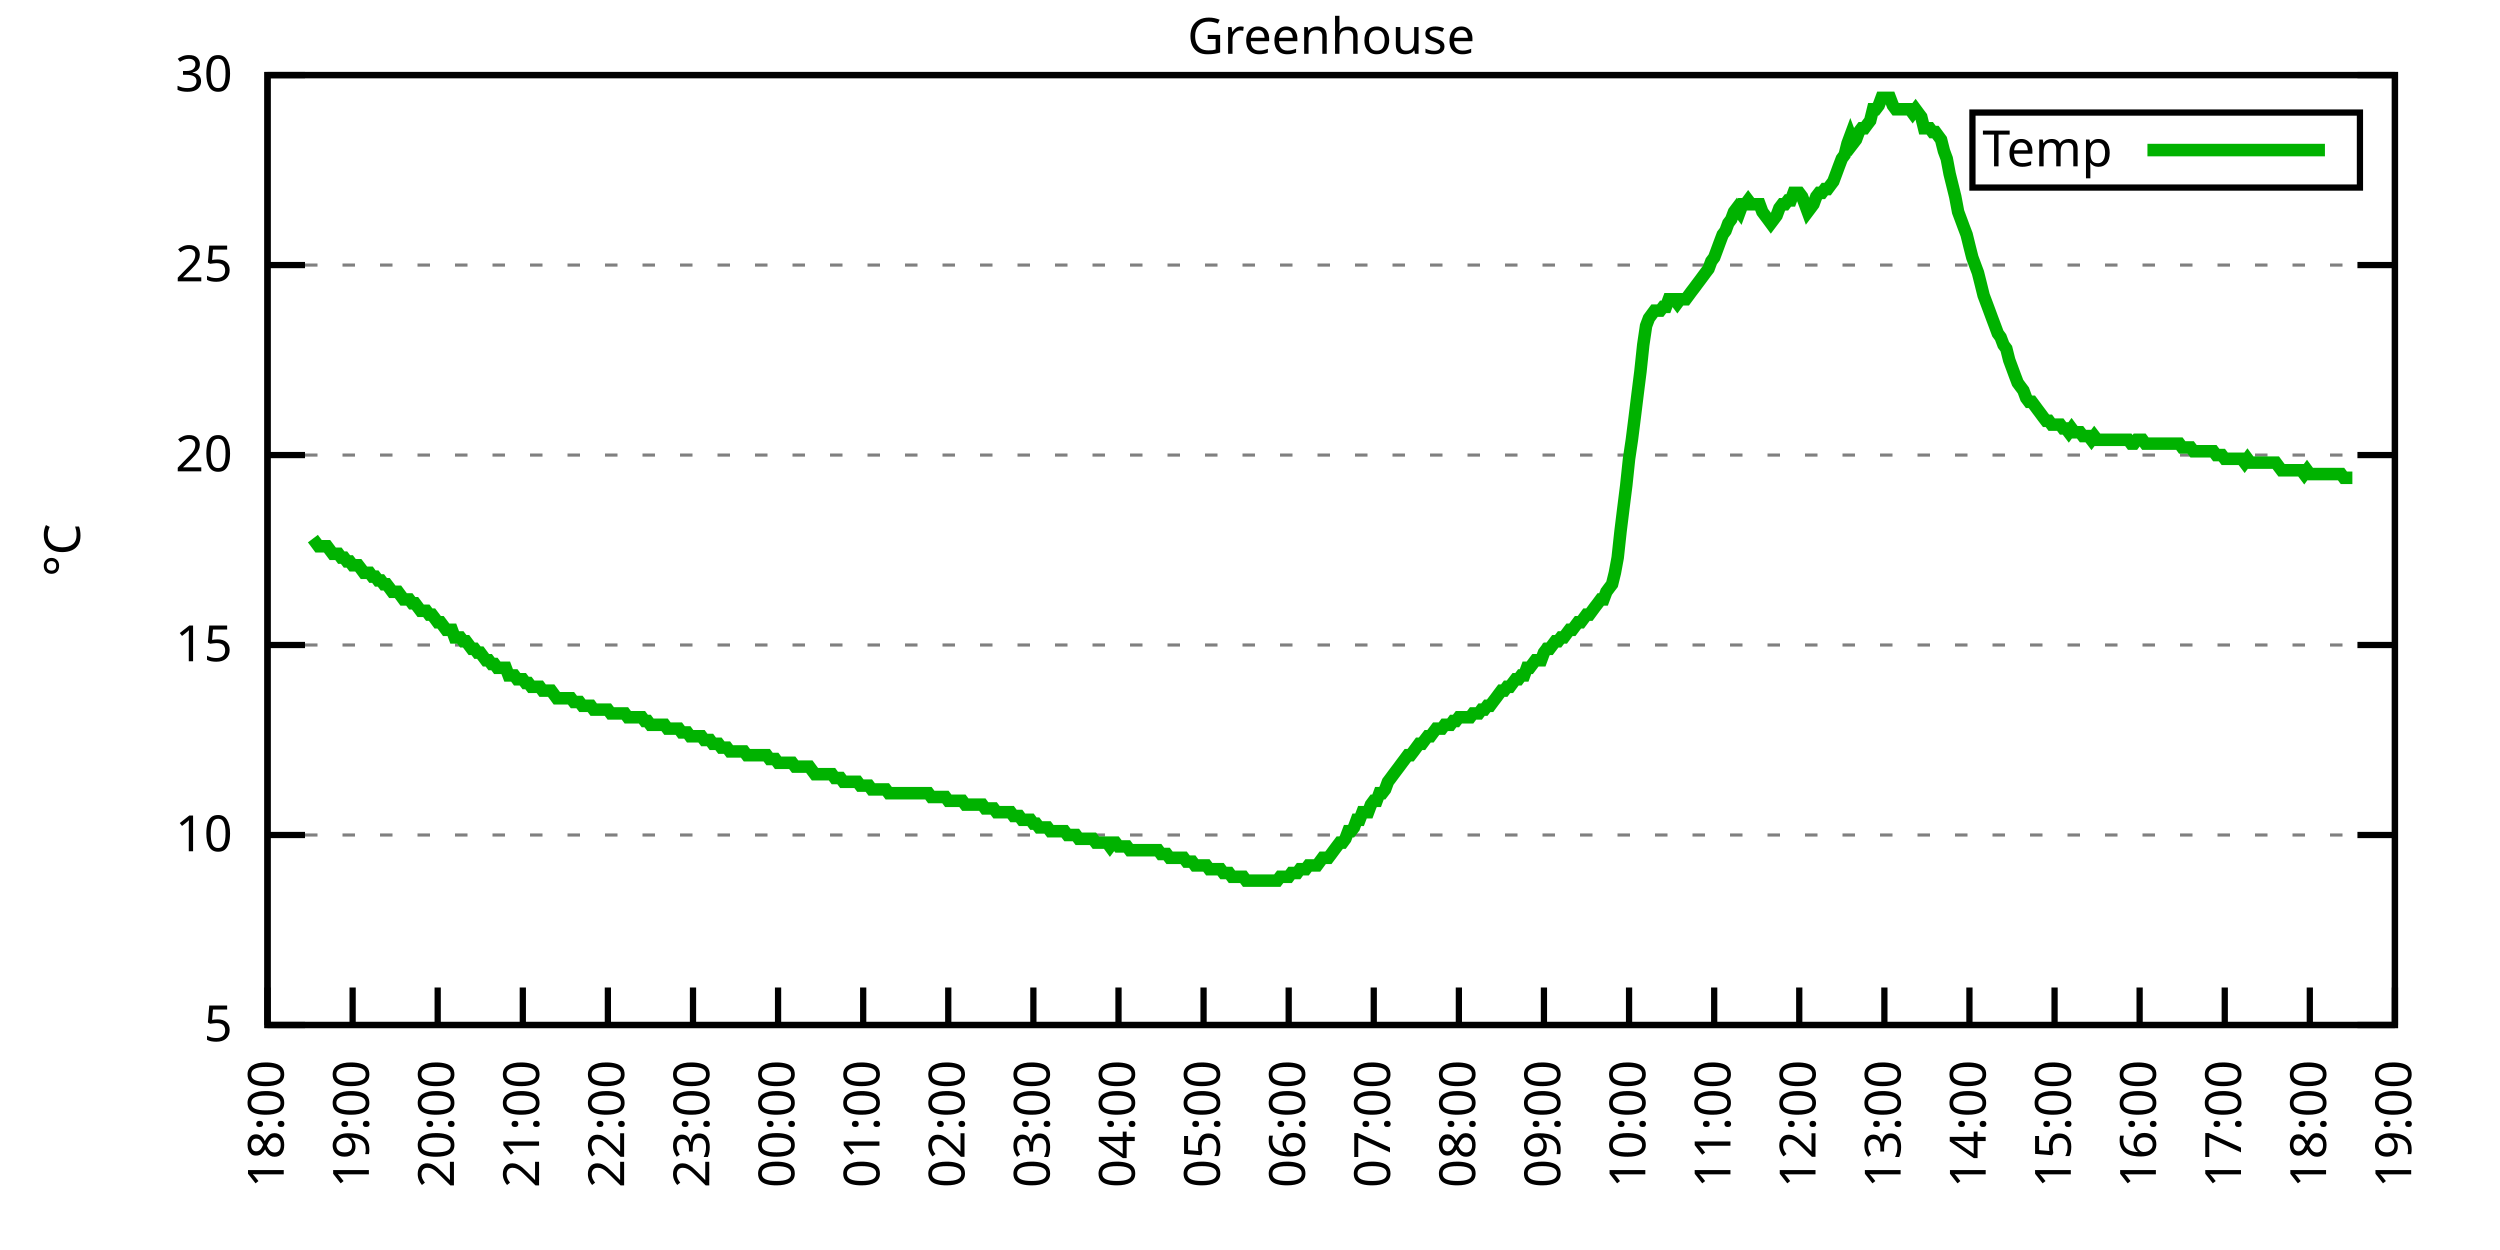
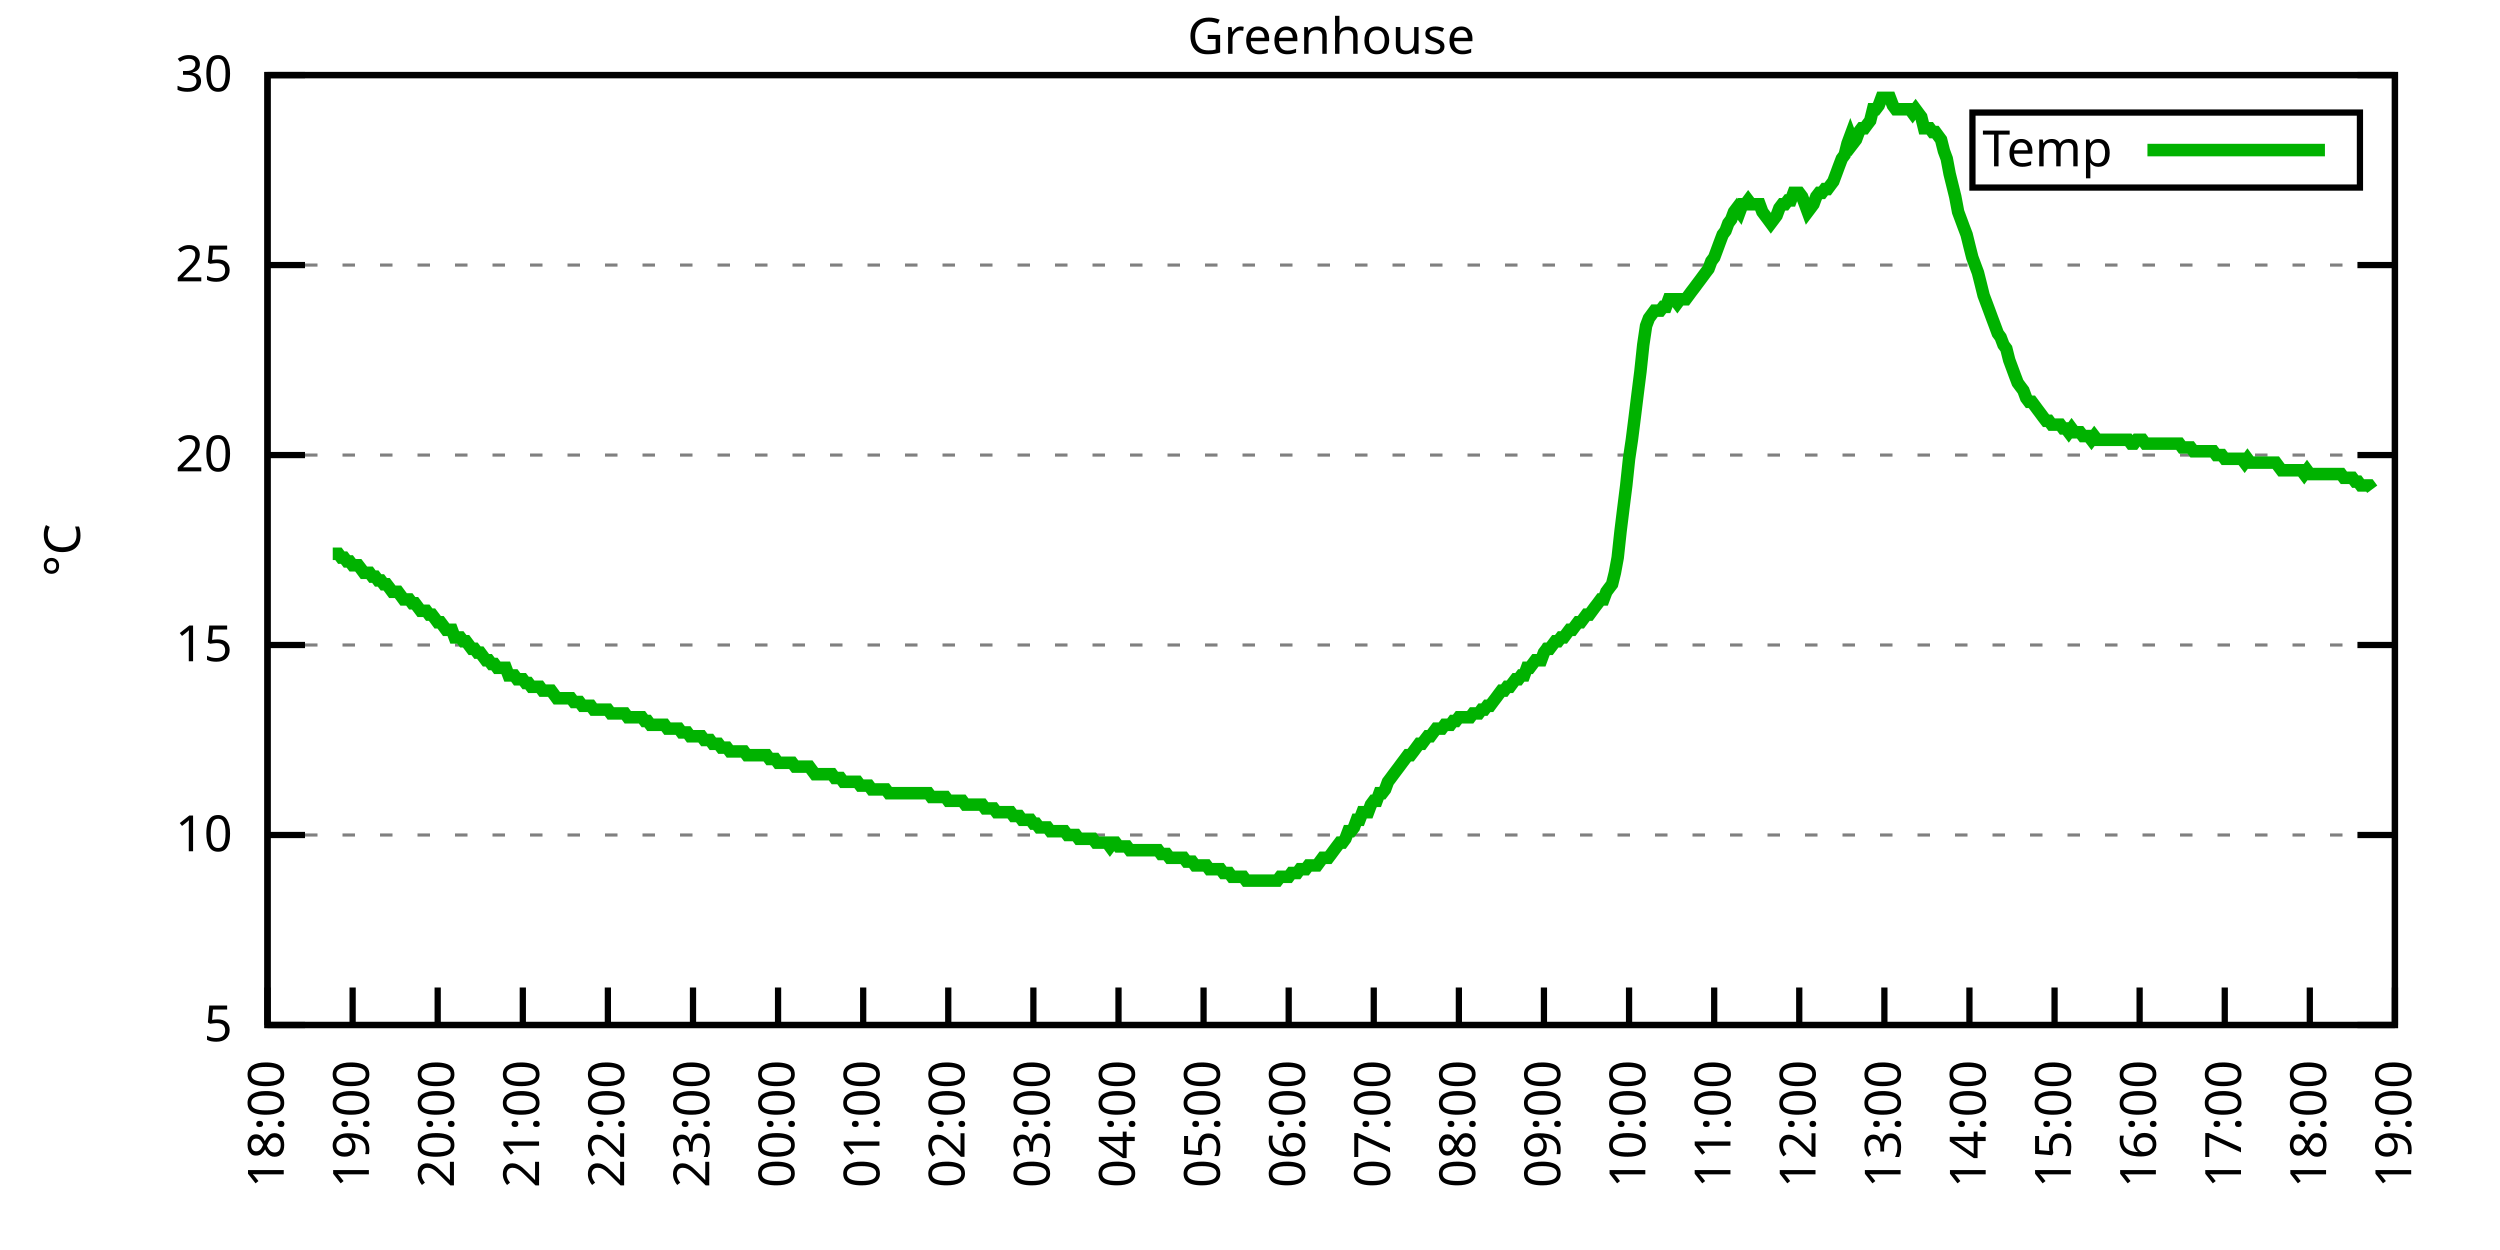
<svg xmlns="http://www.w3.org/2000/svg" xmlns:xlink="http://www.w3.org/1999/xlink" width="400" height="200" viewBox="0 0 400 200">
  <g id="gnuplot_canvas">
    <rect x="0" y="0" width="400" height="200" fill="none" />
    <defs>
      <circle id="gpDot" r="0.5" stroke-width="0.5" stroke="currentColor" />
      <path id="gpPt0" stroke-width="0.333" stroke="currentColor" d="M-1,0 h2 M0,-1 v2" />
      <path id="gpPt1" stroke-width="0.333" stroke="currentColor" d="M-1,-1 L1,1 M1,-1 L-1,1" />
      <path id="gpPt2" stroke-width="0.333" stroke="currentColor" d="M-1,0 L1,0 M0,-1 L0,1 M-1,-1 L1,1 M-1,1 L1,-1" />
      <rect id="gpPt3" stroke-width="0.333" stroke="currentColor" x="-1" y="-1" width="2" height="2" />
      <rect id="gpPt4" stroke-width="0.333" stroke="currentColor" fill="currentColor" x="-1" y="-1" width="2" height="2" />
      <circle id="gpPt5" stroke-width="0.333" stroke="currentColor" cx="0" cy="0" r="1" />
      <use xlink:href="#gpPt5" id="gpPt6" fill="currentColor" stroke="none" />
      <path id="gpPt7" stroke-width="0.333" stroke="currentColor" d="M0,-1.33 L-1.33,0.67 L1.33,0.67 z" />
      <use xlink:href="#gpPt7" id="gpPt8" fill="currentColor" stroke="none" />
      <use xlink:href="#gpPt7" id="gpPt9" stroke="currentColor" transform="rotate(180)" />
      <use xlink:href="#gpPt9" id="gpPt10" fill="currentColor" stroke="none" />
      <use xlink:href="#gpPt3" id="gpPt11" stroke="currentColor" transform="rotate(45)" />
      <use xlink:href="#gpPt11" id="gpPt12" fill="currentColor" stroke="none" />
      <path id="gpPt13" stroke-width="0.333" stroke="currentColor" d="M0,1.330 L1.265,0.411 L0.782,-1.067 L-0.782,-1.076 L-1.265,0.411 z" />
      <use xlink:href="#gpPt13" id="gpPt14" fill="currentColor" stroke="none" />
      <filter id="textbox" filterUnits="objectBoundingBox" x="0" y="0" height="1" width="1">
        <feFlood flood-color="white" flood-opacity="1" result="bgnd" />
        <feComposite in="SourceGraphic" in2="bgnd" operator="atop" />
      </filter>
      <filter id="greybox" filterUnits="objectBoundingBox" x="0" y="0" height="1" width="1">
        <feFlood flood-color="lightgrey" flood-opacity="1" result="grey" />
        <feComposite in="SourceGraphic" in2="grey" operator="atop" />
      </filter>
    </defs>
    <g fill="none" color="white" stroke="currentColor" stroke-width="1.00" stroke-linecap="butt" stroke-linejoin="miter">
</g>
    <g fill="none" color="black" stroke="currentColor" stroke-width="1.00" stroke-linecap="butt" stroke-linejoin="miter">
      <g stroke="none" shape-rendering="crispEdges">
        <polygon fill="rgb(255, 255, 255)" points="42.80,164.00 383.18,164.00 383.18,12.02 42.80,12.02 " />
      </g>
    </g>
    <g fill="none" color="black" stroke="currentColor" stroke-width="1.00" stroke-linecap="butt" stroke-linejoin="miter">
</g>
    <g fill="none" color="black" stroke="black" stroke-width="0.50" stroke-linecap="butt" stroke-linejoin="miter">
</g>
    <g fill="none" color="gray" stroke="currentColor" stroke-width="0.50" stroke-linecap="butt" stroke-linejoin="miter">
      <path stroke="gray" stroke-dasharray="2,4" class="gridline" d="M42.80,164.00 L383.19,164.00  " />
    </g>
    <g fill="none" color="gray" stroke="gray" stroke-width="1.00" stroke-linecap="butt" stroke-linejoin="miter">
</g>
    <g fill="none" color="black" stroke="currentColor" stroke-width="1.00" stroke-linecap="butt" stroke-linejoin="miter">
      <path stroke="black" d="M42.80,164.00 L48.80,164.00 M383.19,164.00 L377.19,164.00  " />
      <g transform="translate(37.20,166.60)" stroke="none" fill="black" font-family="Sans" font-size="8.00" text-anchor="end">
        <text>
          <tspan font-family="Sans"> 5</tspan>
        </text>
      </g>
    </g>
    <g fill="none" color="black" stroke="currentColor" stroke-width="1.00" stroke-linecap="butt" stroke-linejoin="miter">
</g>
    <g fill="none" color="black" stroke="black" stroke-width="0.50" stroke-linecap="butt" stroke-linejoin="miter">
</g>
    <g fill="none" color="gray" stroke="currentColor" stroke-width="0.50" stroke-linecap="butt" stroke-linejoin="miter">
      <path stroke="gray" stroke-dasharray="2,4" class="gridline" d="M42.80,133.60 L383.19,133.60  " />
    </g>
    <g fill="none" color="gray" stroke="gray" stroke-width="1.00" stroke-linecap="butt" stroke-linejoin="miter">
</g>
    <g fill="none" color="black" stroke="currentColor" stroke-width="1.00" stroke-linecap="butt" stroke-linejoin="miter">
      <path stroke="black" d="M42.80,133.60 L48.80,133.60 M383.19,133.60 L377.19,133.60  " />
      <g transform="translate(37.20,136.20)" stroke="none" fill="black" font-family="Sans" font-size="8.00" text-anchor="end">
        <text>
          <tspan font-family="Sans"> 10</tspan>
        </text>
      </g>
    </g>
    <g fill="none" color="black" stroke="currentColor" stroke-width="1.00" stroke-linecap="butt" stroke-linejoin="miter">
</g>
    <g fill="none" color="black" stroke="black" stroke-width="0.50" stroke-linecap="butt" stroke-linejoin="miter">
</g>
    <g fill="none" color="gray" stroke="currentColor" stroke-width="0.50" stroke-linecap="butt" stroke-linejoin="miter">
      <path stroke="gray" stroke-dasharray="2,4" class="gridline" d="M42.80,103.20 L383.19,103.20  " />
    </g>
    <g fill="none" color="gray" stroke="gray" stroke-width="1.00" stroke-linecap="butt" stroke-linejoin="miter">
</g>
    <g fill="none" color="black" stroke="currentColor" stroke-width="1.00" stroke-linecap="butt" stroke-linejoin="miter">
      <path stroke="black" d="M42.80,103.20 L48.80,103.20 M383.19,103.20 L377.19,103.20  " />
      <g transform="translate(37.20,105.80)" stroke="none" fill="black" font-family="Sans" font-size="8.00" text-anchor="end">
        <text>
          <tspan font-family="Sans"> 15</tspan>
        </text>
      </g>
    </g>
    <g fill="none" color="black" stroke="currentColor" stroke-width="1.00" stroke-linecap="butt" stroke-linejoin="miter">
</g>
    <g fill="none" color="black" stroke="black" stroke-width="0.50" stroke-linecap="butt" stroke-linejoin="miter">
</g>
    <g fill="none" color="gray" stroke="currentColor" stroke-width="0.50" stroke-linecap="butt" stroke-linejoin="miter">
      <path stroke="gray" stroke-dasharray="2,4" class="gridline" d="M42.80,72.81 L383.19,72.81  " />
    </g>
    <g fill="none" color="gray" stroke="gray" stroke-width="1.00" stroke-linecap="butt" stroke-linejoin="miter">
</g>
    <g fill="none" color="black" stroke="currentColor" stroke-width="1.00" stroke-linecap="butt" stroke-linejoin="miter">
      <path stroke="black" d="M42.80,72.81 L48.80,72.81 M383.19,72.81 L377.19,72.81  " />
      <g transform="translate(37.20,75.41)" stroke="none" fill="black" font-family="Sans" font-size="8.00" text-anchor="end">
        <text>
          <tspan font-family="Sans"> 20</tspan>
        </text>
      </g>
    </g>
    <g fill="none" color="black" stroke="currentColor" stroke-width="1.00" stroke-linecap="butt" stroke-linejoin="miter">
</g>
    <g fill="none" color="black" stroke="black" stroke-width="0.50" stroke-linecap="butt" stroke-linejoin="miter">
</g>
    <g fill="none" color="gray" stroke="currentColor" stroke-width="0.50" stroke-linecap="butt" stroke-linejoin="miter">
      <path stroke="gray" stroke-dasharray="2,4" class="gridline" d="M42.80,42.41 L383.19,42.41  " />
    </g>
    <g fill="none" color="gray" stroke="gray" stroke-width="1.00" stroke-linecap="butt" stroke-linejoin="miter">
</g>
    <g fill="none" color="black" stroke="currentColor" stroke-width="1.00" stroke-linecap="butt" stroke-linejoin="miter">
      <path stroke="black" d="M42.80,42.41 L48.80,42.41 M383.19,42.41 L377.19,42.41  " />
      <g transform="translate(37.20,45.01)" stroke="none" fill="black" font-family="Sans" font-size="8.00" text-anchor="end">
        <text>
          <tspan font-family="Sans"> 25</tspan>
        </text>
      </g>
    </g>
    <g fill="none" color="black" stroke="currentColor" stroke-width="1.00" stroke-linecap="butt" stroke-linejoin="miter">
</g>
    <g fill="none" color="black" stroke="black" stroke-width="0.50" stroke-linecap="butt" stroke-linejoin="miter">
</g>
    <g fill="none" color="gray" stroke="currentColor" stroke-width="0.50" stroke-linecap="butt" stroke-linejoin="miter">
      <path stroke="gray" stroke-dasharray="2,4" class="gridline" d="M42.80,12.01 L383.19,12.01  " />
    </g>
    <g fill="none" color="gray" stroke="gray" stroke-width="1.00" stroke-linecap="butt" stroke-linejoin="miter">
</g>
    <g fill="none" color="black" stroke="currentColor" stroke-width="1.00" stroke-linecap="butt" stroke-linejoin="miter">
      <path stroke="black" d="M42.80,12.01 L48.80,12.01 M383.19,12.01 L377.19,12.01  " />
      <g transform="translate(37.20,14.61)" stroke="none" fill="black" font-family="Sans" font-size="8.00" text-anchor="end">
        <text>
          <tspan font-family="Sans"> 30</tspan>
        </text>
      </g>
    </g>
    <g fill="none" color="black" stroke="currentColor" stroke-width="1.00" stroke-linecap="butt" stroke-linejoin="miter">
      <path stroke="black" d="M42.80,164.00 L42.80,158.00  " />
      <g transform="translate(45.40,169.60) rotate(270.00)" stroke="none" fill="black" font-family="Sans" font-size="8.00" text-anchor="end">
        <text>
          <tspan font-family="Sans">18:00</tspan>
        </text>
      </g>
    </g>
    <g fill="none" color="black" stroke="currentColor" stroke-width="1.00" stroke-linecap="butt" stroke-linejoin="miter">
      <path stroke="black" d="M56.42,164.00 L56.42,158.00  " />
      <g transform="translate(59.02,169.60) rotate(270.00)" stroke="none" fill="black" font-family="Sans" font-size="8.00" text-anchor="end">
        <text>
          <tspan font-family="Sans">19:00</tspan>
        </text>
      </g>
    </g>
    <g fill="none" color="black" stroke="currentColor" stroke-width="1.00" stroke-linecap="butt" stroke-linejoin="miter">
      <path stroke="black" d="M70.03,164.00 L70.03,158.00  " />
      <g transform="translate(72.63,169.60) rotate(270.00)" stroke="none" fill="black" font-family="Sans" font-size="8.00" text-anchor="end">
        <text>
          <tspan font-family="Sans">20:00</tspan>
        </text>
      </g>
    </g>
    <g fill="none" color="black" stroke="currentColor" stroke-width="1.00" stroke-linecap="butt" stroke-linejoin="miter">
      <path stroke="black" d="M83.65,164.00 L83.65,158.00  " />
      <g transform="translate(86.25,169.60) rotate(270.00)" stroke="none" fill="black" font-family="Sans" font-size="8.00" text-anchor="end">
        <text>
          <tspan font-family="Sans">21:00</tspan>
        </text>
      </g>
    </g>
    <g fill="none" color="black" stroke="currentColor" stroke-width="1.00" stroke-linecap="butt" stroke-linejoin="miter">
      <path stroke="black" d="M97.26,164.00 L97.26,158.00  " />
      <g transform="translate(99.86,169.60) rotate(270.00)" stroke="none" fill="black" font-family="Sans" font-size="8.00" text-anchor="end">
        <text>
          <tspan font-family="Sans">22:00</tspan>
        </text>
      </g>
    </g>
    <g fill="none" color="black" stroke="currentColor" stroke-width="1.00" stroke-linecap="butt" stroke-linejoin="miter">
      <path stroke="black" d="M110.88,164.00 L110.88,158.00  " />
      <g transform="translate(113.48,169.60) rotate(270.00)" stroke="none" fill="black" font-family="Sans" font-size="8.00" text-anchor="end">
        <text>
          <tspan font-family="Sans">23:00</tspan>
        </text>
      </g>
    </g>
    <g fill="none" color="black" stroke="currentColor" stroke-width="1.00" stroke-linecap="butt" stroke-linejoin="miter">
      <path stroke="black" d="M124.49,164.00 L124.49,158.00  " />
      <g transform="translate(127.09,169.60) rotate(270.00)" stroke="none" fill="black" font-family="Sans" font-size="8.00" text-anchor="end">
        <text>
          <tspan font-family="Sans">00:00</tspan>
        </text>
      </g>
    </g>
    <g fill="none" color="black" stroke="currentColor" stroke-width="1.00" stroke-linecap="butt" stroke-linejoin="miter">
      <path stroke="black" d="M138.11,164.00 L138.11,158.00  " />
      <g transform="translate(140.71,169.60) rotate(270.00)" stroke="none" fill="black" font-family="Sans" font-size="8.00" text-anchor="end">
        <text>
          <tspan font-family="Sans">01:00</tspan>
        </text>
      </g>
    </g>
    <g fill="none" color="black" stroke="currentColor" stroke-width="1.00" stroke-linecap="butt" stroke-linejoin="miter">
      <path stroke="black" d="M151.72,164.00 L151.72,158.00  " />
      <g transform="translate(154.32,169.60) rotate(270.00)" stroke="none" fill="black" font-family="Sans" font-size="8.00" text-anchor="end">
        <text>
          <tspan font-family="Sans">02:00</tspan>
        </text>
      </g>
    </g>
    <g fill="none" color="black" stroke="currentColor" stroke-width="1.00" stroke-linecap="butt" stroke-linejoin="miter">
      <path stroke="black" d="M165.34,164.00 L165.34,158.00  " />
      <g transform="translate(167.94,169.60) rotate(270.00)" stroke="none" fill="black" font-family="Sans" font-size="8.00" text-anchor="end">
        <text>
          <tspan font-family="Sans">03:00</tspan>
        </text>
      </g>
    </g>
    <g fill="none" color="black" stroke="currentColor" stroke-width="1.00" stroke-linecap="butt" stroke-linejoin="miter">
      <path stroke="black" d="M178.96,164.00 L178.96,158.00  " />
      <g transform="translate(181.56,169.60) rotate(270.00)" stroke="none" fill="black" font-family="Sans" font-size="8.00" text-anchor="end">
        <text>
          <tspan font-family="Sans">04:00</tspan>
        </text>
      </g>
    </g>
    <g fill="none" color="black" stroke="currentColor" stroke-width="1.00" stroke-linecap="butt" stroke-linejoin="miter">
      <path stroke="black" d="M192.57,164.00 L192.57,158.00  " />
      <g transform="translate(195.17,169.60) rotate(270.00)" stroke="none" fill="black" font-family="Sans" font-size="8.00" text-anchor="end">
        <text>
          <tspan font-family="Sans">05:00</tspan>
        </text>
      </g>
    </g>
    <g fill="none" color="black" stroke="currentColor" stroke-width="1.00" stroke-linecap="butt" stroke-linejoin="miter">
      <path stroke="black" d="M206.19,164.00 L206.19,158.00  " />
      <g transform="translate(208.79,169.60) rotate(270.00)" stroke="none" fill="black" font-family="Sans" font-size="8.00" text-anchor="end">
        <text>
          <tspan font-family="Sans">06:00</tspan>
        </text>
      </g>
    </g>
    <g fill="none" color="black" stroke="currentColor" stroke-width="1.00" stroke-linecap="butt" stroke-linejoin="miter">
      <path stroke="black" d="M219.80,164.00 L219.80,158.00  " />
      <g transform="translate(222.40,169.60) rotate(270.00)" stroke="none" fill="black" font-family="Sans" font-size="8.00" text-anchor="end">
        <text>
          <tspan font-family="Sans">07:00</tspan>
        </text>
      </g>
    </g>
    <g fill="none" color="black" stroke="currentColor" stroke-width="1.00" stroke-linecap="butt" stroke-linejoin="miter">
      <path stroke="black" d="M233.42,164.00 L233.42,158.00  " />
      <g transform="translate(236.02,169.60) rotate(270.00)" stroke="none" fill="black" font-family="Sans" font-size="8.00" text-anchor="end">
        <text>
          <tspan font-family="Sans">08:00</tspan>
        </text>
      </g>
    </g>
    <g fill="none" color="black" stroke="currentColor" stroke-width="1.00" stroke-linecap="butt" stroke-linejoin="miter">
      <path stroke="black" d="M247.03,164.00 L247.03,158.00  " />
      <g transform="translate(249.63,169.60) rotate(270.00)" stroke="none" fill="black" font-family="Sans" font-size="8.00" text-anchor="end">
        <text>
          <tspan font-family="Sans">09:00</tspan>
        </text>
      </g>
    </g>
    <g fill="none" color="black" stroke="currentColor" stroke-width="1.00" stroke-linecap="butt" stroke-linejoin="miter">
      <path stroke="black" d="M260.65,164.00 L260.65,158.00  " />
      <g transform="translate(263.25,169.60) rotate(270.00)" stroke="none" fill="black" font-family="Sans" font-size="8.00" text-anchor="end">
        <text>
          <tspan font-family="Sans">10:00</tspan>
        </text>
      </g>
    </g>
    <g fill="none" color="black" stroke="currentColor" stroke-width="1.00" stroke-linecap="butt" stroke-linejoin="miter">
      <path stroke="black" d="M274.27,164.00 L274.27,158.00  " />
      <g transform="translate(276.87,169.60) rotate(270.00)" stroke="none" fill="black" font-family="Sans" font-size="8.00" text-anchor="end">
        <text>
          <tspan font-family="Sans">11:00</tspan>
        </text>
      </g>
    </g>
    <g fill="none" color="black" stroke="currentColor" stroke-width="1.00" stroke-linecap="butt" stroke-linejoin="miter">
      <path stroke="black" d="M287.88,164.00 L287.88,158.00  " />
      <g transform="translate(290.48,169.60) rotate(270.00)" stroke="none" fill="black" font-family="Sans" font-size="8.00" text-anchor="end">
        <text>
          <tspan font-family="Sans">12:00</tspan>
        </text>
      </g>
    </g>
    <g fill="none" color="black" stroke="currentColor" stroke-width="1.00" stroke-linecap="butt" stroke-linejoin="miter">
      <path stroke="black" d="M301.50,164.00 L301.50,158.00  " />
      <g transform="translate(304.10,169.60) rotate(270.00)" stroke="none" fill="black" font-family="Sans" font-size="8.00" text-anchor="end">
        <text>
          <tspan font-family="Sans">13:00</tspan>
        </text>
      </g>
    </g>
    <g fill="none" color="black" stroke="currentColor" stroke-width="1.00" stroke-linecap="butt" stroke-linejoin="miter">
      <path stroke="black" d="M315.11,164.00 L315.11,158.00  " />
      <g transform="translate(317.71,169.60) rotate(270.00)" stroke="none" fill="black" font-family="Sans" font-size="8.00" text-anchor="end">
        <text>
          <tspan font-family="Sans">14:00</tspan>
        </text>
      </g>
    </g>
    <g fill="none" color="black" stroke="currentColor" stroke-width="1.00" stroke-linecap="butt" stroke-linejoin="miter">
      <path stroke="black" d="M328.73,164.00 L328.73,158.00  " />
      <g transform="translate(331.33,169.60) rotate(270.00)" stroke="none" fill="black" font-family="Sans" font-size="8.00" text-anchor="end">
        <text>
          <tspan font-family="Sans">15:00</tspan>
        </text>
      </g>
    </g>
    <g fill="none" color="black" stroke="currentColor" stroke-width="1.00" stroke-linecap="butt" stroke-linejoin="miter">
      <path stroke="black" d="M342.34,164.00 L342.34,158.00  " />
      <g transform="translate(344.94,169.60) rotate(270.00)" stroke="none" fill="black" font-family="Sans" font-size="8.00" text-anchor="end">
        <text>
          <tspan font-family="Sans">16:00</tspan>
        </text>
      </g>
    </g>
    <g fill="none" color="black" stroke="currentColor" stroke-width="1.00" stroke-linecap="butt" stroke-linejoin="miter">
      <path stroke="black" d="M355.96,164.00 L355.96,158.00  " />
      <g transform="translate(358.56,169.60) rotate(270.00)" stroke="none" fill="black" font-family="Sans" font-size="8.00" text-anchor="end">
        <text>
          <tspan font-family="Sans">17:00</tspan>
        </text>
      </g>
    </g>
    <g fill="none" color="black" stroke="currentColor" stroke-width="1.00" stroke-linecap="butt" stroke-linejoin="miter">
      <path stroke="black" d="M369.57,164.00 L369.57,158.00  " />
      <g transform="translate(372.17,169.60) rotate(270.00)" stroke="none" fill="black" font-family="Sans" font-size="8.00" text-anchor="end">
        <text>
          <tspan font-family="Sans">18:00</tspan>
        </text>
      </g>
    </g>
    <g fill="none" color="black" stroke="currentColor" stroke-width="1.00" stroke-linecap="butt" stroke-linejoin="miter">
      <path stroke="black" d="M383.19,164.00 L383.19,158.00  " />
      <g transform="translate(385.79,169.60) rotate(270.00)" stroke="none" fill="black" font-family="Sans" font-size="8.00" text-anchor="end">
        <text>
          <tspan font-family="Sans">19:00</tspan>
        </text>
      </g>
    </g>
    <g fill="none" color="black" stroke="currentColor" stroke-width="1.00" stroke-linecap="butt" stroke-linejoin="miter">
</g>
    <g fill="none" color="black" stroke="currentColor" stroke-width="1.00" stroke-linecap="butt" stroke-linejoin="miter">
      <path stroke="black" d="M42.80,12.01 L42.80,164.00 L383.19,164.00 L383.19,12.01 L42.80,12.01 Z  " />
    </g>
    <g fill="none" color="black" stroke="currentColor" stroke-width="1.00" stroke-linecap="butt" stroke-linejoin="miter">
</g>
    <g fill="none" color="black" stroke="currentColor" stroke-width="1.00" stroke-linecap="butt" stroke-linejoin="miter">
      <path stroke="black" d="M315.59,30.01 L315.59,18.01 L377.59,18.01 L377.59,30.01 L315.59,30.01 Z  " />
    </g>
    <g id="Greenhouse_plot_1">
      <g fill="none" color="white" stroke="black" stroke-width="2.00" stroke-linecap="butt" stroke-linejoin="miter">
</g>
      <g fill="none" color="black" stroke="currentColor" stroke-width="2.00" stroke-linecap="butt" stroke-linejoin="miter">
        <g transform="translate(337.99,26.61)" stroke="none" fill="black" font-family="Sans" font-size="8.00" text-anchor="end">
          <text>
            <tspan font-family="Sans">Temp</tspan>
          </text>
        </g>
      </g>
      <g fill="none" color="black" stroke="currentColor" stroke-width="2.00" stroke-linecap="butt" stroke-linejoin="miter">
-         <path stroke="rgb(  0, 178,   0)" d="M343.59,24.01 L371.99,24.01 M50.06,86.18 L50.52,86.79 L50.97,87.40 L51.42,87.40 L51.88,87.40 L52.33,87.40   L52.78,88.00 L53.24,88.61 L53.69,88.61 L54.15,88.61 L54.60,89.22 L55.05,89.22 L55.51,89.83 L55.96,89.83   L56.42,90.44 L56.87,90.44 L57.32,90.44 L57.78,91.04 L58.23,91.65 L58.68,91.65 L59.14,91.65 L59.59,92.26   L60.05,92.26 L60.50,92.87 L60.95,92.87 L61.41,93.48 L61.86,93.48 L62.32,94.08 L62.77,94.69 L63.22,94.69   L63.68,94.69 L64.13,95.30 L64.58,95.91 L65.04,95.91 L65.49,95.91 L65.95,96.52 L66.40,96.52 L66.85,97.12   L67.31,97.73 L67.76,97.73 L68.22,97.73 L68.67,98.34 L69.12,98.34 L69.58,98.95 L70.03,99.56 L70.49,99.56   L70.94,100.16 L71.39,100.77 L71.85,100.77 L72.30,100.77 L72.75,101.99 L73.21,101.99 L73.66,101.99 L74.12,102.60   L74.57,102.60 L75.02,103.20 L75.48,103.81 L75.93,103.81 L76.39,104.42 L76.84,104.42 L77.29,105.03 L77.75,105.64   L78.20,105.64 L78.65,106.24 L79.11,106.24 L79.56,106.85 L80.02,106.85 L80.47,106.85 L80.92,106.85 L81.38,108.07   L81.83,108.07 L82.29,108.07 L82.74,108.68 L83.19,108.68 L83.65,108.68 L84.10,109.28 L84.55,109.28 L85.01,109.89   L85.46,109.89 L85.92,109.89 L86.37,109.89 L86.82,110.50 L87.28,110.50 L87.73,110.50 L88.19,110.50 L88.64,111.11   L89.09,111.72 L89.55,111.72 L90.00,111.72 L90.45,111.72 L90.91,111.72 L91.36,111.72 L91.82,112.32 L92.27,112.32   L92.72,112.32 L93.18,112.93 L93.63,112.93 L94.09,112.93 L94.54,112.93 L94.99,113.54 L95.45,113.54 L95.90,113.54   L96.35,113.54 L96.81,113.54 L97.26,113.54 L97.72,114.15 L98.17,114.15 L98.62,114.15 L99.08,114.15 L99.53,114.15   L99.99,114.15 L100.44,114.76 L100.89,114.76 L101.35,114.76 L101.80,114.76 L102.25,114.76 L102.71,114.76 L103.16,115.36   L103.62,115.36 L104.07,115.97 L104.52,115.97 L104.98,115.97 L105.43,115.97 L105.89,115.97 L106.34,115.97 L106.79,116.58   L107.25,116.58 L107.70,116.58 L108.15,116.58 L108.61,116.58 L109.06,117.19 L109.52,117.19 L109.97,117.19 L110.42,117.80   L110.88,117.80 L111.33,117.80 L111.79,117.80 L112.24,117.80 L112.69,118.40 L113.15,118.40 L113.60,118.40 L114.05,119.01   L114.51,119.01 L114.96,119.01 L115.42,119.62 L115.87,119.62 L116.32,119.62 L116.78,120.23 L117.23,120.23 L117.69,120.23   L118.14,120.23 L118.59,120.23 L119.05,120.23 L119.50,120.83 L119.96,120.83 L120.41,120.83 L120.86,120.83 L121.32,120.83   L121.77,120.83 L122.22,120.83 L122.68,120.83 L123.13,121.44 L123.59,121.44 L124.04,121.44 L124.49,122.05 L124.95,122.05   L125.40,122.05 L125.86,122.05 L126.31,122.05 L126.76,122.05 L127.22,122.66 L127.67,122.66 L128.12,122.66 L128.58,122.66   L129.03,122.66 L129.49,122.66 L129.94,123.27 L130.39,123.87 L130.85,123.87 L131.30,123.87 L131.76,123.87 L132.21,123.87   L132.66,123.87 L133.12,123.87 L133.57,124.48 L134.02,124.48 L134.48,124.48 L134.93,125.09 L135.39,125.09 L135.84,125.09   L136.29,125.09 L136.75,125.09 L137.20,125.09 L137.66,125.70 L138.11,125.70 L138.56,125.70 L139.02,125.70 L139.47,126.31   L139.92,126.31 L140.38,126.31 L140.83,126.31 L141.29,126.31 L141.74,126.31 L142.19,126.91 L142.65,126.91 L143.10,126.91   L143.56,126.91 L144.01,126.91 L144.46,126.91 L144.92,126.91 L145.37,126.91 L145.82,126.91 L146.28,126.91 L146.73,126.91   L147.19,126.91 L147.64,126.91 L148.09,126.91 L148.55,126.91 L149.00,127.52 L149.46,127.52 L149.91,127.52 L150.36,127.52   L150.82,127.52 L151.27,127.52 L151.72,128.13 L152.18,128.13 L152.63,128.13 L153.09,128.13 L153.54,128.13 L153.99,128.13   L154.45,128.74 L154.90,128.74 L155.36,128.74 L155.81,128.74 L156.26,128.74 L156.72,128.74 L157.17,128.74 L157.62,129.35   L158.08,129.35 L158.53,129.35 L158.99,129.35 L159.44,129.95 L159.89,129.95 L160.35,129.95 L160.80,129.95 L161.26,129.95   L161.71,129.95 L162.16,130.56 L162.62,130.56 L163.07,130.56 L163.52,131.17 L163.98,131.17 L164.43,131.17 L164.89,131.17   L165.34,131.78 L165.79,131.78 L166.25,132.39 L166.70,132.39 L167.16,132.39 L167.61,132.39 L168.06,132.99 L168.52,132.99   L168.97,132.99 L169.43,132.99 L169.88,132.99 L170.33,132.99 L170.79,133.60 L171.24,133.60 L171.69,133.60 L172.15,133.60   L172.60,134.21 L173.06,134.21 L173.51,134.21 L173.96,134.21 L174.42,134.21 L174.87,134.21 L175.33,134.82 L175.78,134.82   L176.23,134.82 L176.69,134.82 L177.14,134.82 L177.59,135.43 L178.05,134.82 L178.50,134.82 L178.96,135.43 L179.41,135.43   L179.86,135.43 L180.32,135.43 L180.77,136.03 L181.23,136.03 L181.68,136.03 L182.13,136.03 L182.59,136.03 L183.04,136.03   L183.49,136.03 L183.95,136.03 L184.40,136.03 L184.86,136.03 L185.31,136.03 L185.76,136.64 L186.22,136.64 L186.67,136.64   L187.13,137.25 L187.58,137.25 L188.03,137.25 L188.49,137.25 L188.94,137.25 L189.39,137.25 L189.85,137.86 L190.30,137.86   L190.76,137.86 L191.21,138.47 L191.66,138.47 L192.12,138.47 L192.57,138.47 L193.03,138.47 L193.48,139.07 L193.93,139.07   L194.39,139.07 L194.84,139.07 L195.29,139.07 L195.75,139.68 L196.20,139.68 L196.66,139.68 L197.11,140.29 L197.56,140.29   L198.02,140.29 L198.47,140.29 L198.93,140.29 L199.38,140.90 L199.83,140.90 L200.29,140.90 L200.74,140.90 L201.19,140.90   L201.65,140.90 L202.10,140.90 L202.56,140.90 L203.01,140.90 L203.46,140.90 L203.92,140.90 L204.37,140.90 L204.83,140.29   L205.28,140.29 L205.73,140.29 L206.19,140.29 L206.64,139.68 L207.09,139.68 L207.55,139.68 L208.00,139.07 L208.46,139.07   L208.91,139.07 L209.36,138.47 L209.82,138.47 L210.27,138.47 L210.73,138.47 L211.18,137.86 L211.63,137.25 L212.09,137.25   L212.54,137.25 L213.00,136.64 L213.45,136.03 L213.90,135.43 L214.36,134.82 L214.81,134.82 L215.26,134.21 L215.72,132.99   L216.17,132.99 L216.63,132.39 L217.08,131.17 L217.53,131.17 L217.99,129.95 L218.44,129.95 L218.90,129.95 L219.35,128.74   L219.80,128.13 L220.26,128.13 L220.71,126.91 L221.16,126.91 L221.62,126.31 L222.07,125.09 L222.53,124.48 L222.98,123.87   L223.43,123.27 L223.89,122.66 L224.34,122.05 L224.80,121.44 L225.25,120.83 L225.70,120.83 L226.16,120.23 L226.61,119.62   L227.06,119.01 L227.52,119.01 L227.97,118.40 L228.43,117.80 L228.88,117.80 L229.33,117.19 L229.79,116.58 L230.24,116.58   L230.70,116.58 L231.15,115.97 L231.60,115.97 L232.06,115.97 L232.51,115.36 L232.96,115.36 L233.42,114.76 L233.87,114.76   L234.33,114.76 L234.78,114.76 L235.23,114.76 L235.69,114.15 L236.14,114.15 L236.60,114.15 L237.05,113.54 L237.50,113.54   L237.96,112.93 L238.41,112.93 L238.86,112.32 L239.32,111.72 L239.77,111.11 L240.23,110.50 L240.68,110.50 L241.13,109.89   L241.59,109.89 L242.04,109.28 L242.50,108.68 L242.95,108.68 L243.40,108.07 L243.86,108.07 L244.31,106.85 L244.76,106.85   L245.22,106.24 L245.67,105.64 L246.13,105.64 L246.58,105.64 L247.03,104.42 L247.49,103.81 L247.94,103.81 L248.40,103.20   L248.85,102.60 L249.30,102.60 L249.76,101.99 L250.21,101.99 L250.66,101.38 L251.12,100.77 L251.57,100.77 L252.03,100.16   L252.48,99.56 L252.93,99.56 L253.39,98.95 L253.84,98.34 L254.30,98.34 L254.75,97.73 L255.20,97.12 L255.66,96.52   L256.11,95.91 L256.56,95.91 L257.02,94.69 L257.47,94.08 L257.93,93.48 L258.38,91.65 L258.83,89.22 L259.29,84.97   L259.74,81.32 L260.20,77.67 L260.65,73.41 L261.10,70.37 L261.56,66.73 L262.01,63.08 L262.47,59.43 L262.92,55.18   L263.37,52.14 L263.83,50.92 L264.28,50.31 L264.73,49.70 L265.19,49.70 L265.64,49.70 L266.10,49.10 L266.55,49.10   L267.00,47.88 L267.46,47.88 L267.91,47.88 L268.37,48.49 L268.82,47.88 L269.27,47.88 L269.73,47.88 L270.18,47.27   L270.63,46.66 L271.09,46.06 L271.54,45.45 L272.00,44.84 L272.45,44.23 L272.90,43.62 L273.36,43.02 L273.81,41.80   L274.27,41.19 L274.72,39.98 L275.17,38.76 L275.63,37.54 L276.08,36.94 L276.53,35.72 L276.99,35.11 L277.44,33.90   L277.90,33.29 L278.35,33.90 L278.80,32.68 L279.26,32.68 L279.71,32.07 L280.17,32.68 L280.62,32.68 L281.07,32.68   L281.53,32.68 L281.98,33.90 L282.43,34.50 L282.89,35.11 L283.34,35.72 L283.80,35.11 L284.25,34.50 L284.70,33.29   L285.16,32.68 L285.61,32.68 L286.07,32.07 L286.52,32.07 L286.97,30.86 L287.43,30.86 L287.88,30.86 L288.33,31.46   L288.79,32.68 L289.24,33.90 L289.70,33.29 L290.15,32.68 L290.60,31.46 L291.06,30.86 L291.51,30.86 L291.97,30.25   L292.42,30.25 L292.87,29.64 L293.33,29.03 L293.78,27.82 L294.23,26.60 L294.69,25.39 L295.14,24.78 L295.60,22.95   L296.05,21.74 L296.50,22.95 L296.96,22.35 L297.41,21.13 L297.87,20.52 L298.32,20.52 L298.77,19.91 L299.23,19.31   L299.68,17.48 L300.13,17.48 L300.59,16.87 L301.04,15.66 L301.50,15.66 L301.95,15.66 L302.40,15.66 L302.86,16.87   L303.31,17.48 L303.77,17.48 L304.22,17.48 L304.67,17.48 L305.13,17.48 L305.58,17.48 L306.03,18.09 L306.49,17.48   L306.94,18.09 L307.40,18.70 L307.85,20.52 L308.30,20.52 L308.76,20.52 L309.21,21.13 L309.67,21.13 L310.12,21.74   L310.57,22.35 L311.03,24.17 L311.48,25.39 L311.94,27.82 L312.39,29.64 L312.84,31.46 L313.30,33.90 L313.75,35.11   L314.20,36.33 L314.66,37.54 L315.11,39.37 L315.57,41.19 L316.02,42.41 L316.47,43.62 L316.93,45.45 L317.38,47.27   L317.84,48.49 L318.29,49.70 L318.74,50.92 L319.20,52.14 L319.65,53.35 L320.10,53.96 L320.56,55.18 L321.01,55.78   L321.47,57.61 L321.92,58.82 L322.37,60.04 L322.83,61.25 L323.28,61.86 L323.74,62.47 L324.19,63.69 L324.64,64.29   L325.10,64.29 L325.55,64.90 L326.00,65.51 L326.46,66.12 L326.91,66.73 L327.37,67.33 L327.82,67.33 L328.27,67.94   L328.73,67.94 L329.18,67.94 L329.64,67.94 L330.09,68.55 L330.54,68.55 L331.00,69.16 L331.45,68.55 L331.90,69.16   L332.36,69.16 L332.81,69.16 L333.27,69.77 L333.72,69.77 L334.17,69.77 L334.63,70.37 L335.08,69.77 L335.54,70.37   L335.99,70.37 L336.44,70.37 L336.90,70.37 L337.35,70.37 L337.80,70.37 L338.26,70.37 L338.71,70.37 L339.17,70.37   L339.62,70.37 L340.07,70.37 L340.53,70.37 L340.98,70.98 L341.44,70.98 L341.89,70.37 L342.34,70.37 L342.80,70.37   L343.25,70.98 L343.70,70.98 L344.16,70.98 L344.61,70.98 L345.07,70.98 L345.52,70.98 L345.97,70.98 L346.43,70.98   L346.88,70.98 L347.34,70.98 L347.79,70.98 L348.24,70.98 L348.70,70.98 L349.15,71.59 L349.60,71.59 L350.06,71.59   L350.51,71.59 L350.97,72.20 L351.42,72.20 L351.87,72.20 L352.33,72.20 L352.78,72.20 L353.24,72.20 L353.69,72.20   L354.14,72.20 L354.60,72.81 L355.05,72.81 L355.50,72.81 L355.96,73.41 L356.41,73.41 L356.87,73.41 L357.32,73.41   L357.77,73.41 L358.23,73.41 L358.68,73.41 L359.14,74.02 L359.59,73.41 L360.04,74.02 L360.50,74.02 L360.95,74.02   L361.41,74.02 L361.86,74.02 L362.31,74.02 L362.77,74.02 L363.22,74.02 L363.67,74.02 L364.13,74.02 L364.58,74.63   L365.04,75.24 L365.49,75.24 L365.94,75.24 L366.40,75.24 L366.85,75.24 L367.31,75.24 L367.76,75.24 L368.21,75.24   L368.67,75.85 L369.12,75.24 L369.57,75.85 L370.03,75.85 L370.48,75.85 L370.94,75.85 L371.39,75.85 L371.84,75.85   L372.30,75.85 L372.75,75.85 L373.21,75.85 L373.66,75.85 L374.11,75.85 L374.57,75.85 L375.02,76.45 L375.47,76.45   L375.93,76.45 L376.38,76.45  " />
+         <path stroke="rgb(  0, 178,   0)" d="M343.59,24.01 L371.99,24.01 M53.24,88.61 L53.69,88.61 L54.15,88.61 L54.60,89.22 L55.05,89.22 L55.51,89.83   L55.96,89.83 L56.42,90.44 L56.87,90.44 L57.32,90.44 L57.78,91.04 L58.23,91.65 L58.68,91.65 L59.14,91.65   L59.59,92.26 L60.05,92.26 L60.50,92.87 L60.95,92.87 L61.41,93.48 L61.86,93.48 L62.32,94.08 L62.77,94.69   L63.22,94.69 L63.68,94.69 L64.13,95.30 L64.58,95.91 L65.04,95.91 L65.49,95.91 L65.95,96.52 L66.40,96.52   L66.85,97.12 L67.31,97.73 L67.76,97.73 L68.22,97.73 L68.67,98.34 L69.12,98.34 L69.58,98.95 L70.03,99.56   L70.49,99.56 L70.94,100.16 L71.39,100.77 L71.85,100.77 L72.30,100.77 L72.75,101.99 L73.21,101.99 L73.66,101.99   L74.12,102.60 L74.57,102.60 L75.02,103.20 L75.48,103.81 L75.93,103.81 L76.39,104.42 L76.84,104.42 L77.29,105.03   L77.75,105.64 L78.20,105.64 L78.65,106.24 L79.11,106.24 L79.56,106.85 L80.02,106.85 L80.47,106.85 L80.92,106.85   L81.38,108.07 L81.83,108.07 L82.29,108.07 L82.74,108.68 L83.19,108.68 L83.65,108.68 L84.10,109.28 L84.55,109.28   L85.01,109.89 L85.46,109.89 L85.92,109.89 L86.37,109.89 L86.82,110.50 L87.28,110.50 L87.73,110.50 L88.19,110.50   L88.64,111.11 L89.09,111.72 L89.55,111.72 L90.00,111.72 L90.45,111.72 L90.91,111.72 L91.36,111.72 L91.82,112.32   L92.27,112.32 L92.72,112.32 L93.18,112.93 L93.63,112.93 L94.09,112.93 L94.54,112.93 L94.99,113.54 L95.45,113.54   L95.90,113.54 L96.35,113.54 L96.81,113.54 L97.26,113.54 L97.72,114.15 L98.17,114.15 L98.62,114.15 L99.08,114.15   L99.53,114.15 L99.99,114.15 L100.44,114.76 L100.89,114.76 L101.35,114.76 L101.80,114.76 L102.25,114.76 L102.71,114.76   L103.16,115.36 L103.62,115.36 L104.07,115.97 L104.52,115.97 L104.98,115.97 L105.43,115.97 L105.89,115.97 L106.34,115.97   L106.79,116.58 L107.25,116.58 L107.70,116.58 L108.15,116.58 L108.61,116.58 L109.06,117.19 L109.52,117.19 L109.97,117.19   L110.42,117.80 L110.88,117.80 L111.33,117.80 L111.79,117.80 L112.24,117.80 L112.69,118.40 L113.15,118.40 L113.60,118.40   L114.05,119.01 L114.51,119.01 L114.96,119.01 L115.42,119.62 L115.87,119.62 L116.32,119.62 L116.78,120.23 L117.23,120.23   L117.69,120.23 L118.14,120.23 L118.59,120.23 L119.05,120.23 L119.50,120.83 L119.96,120.83 L120.41,120.83 L120.86,120.83   L121.32,120.83 L121.77,120.83 L122.22,120.83 L122.68,120.83 L123.13,121.44 L123.59,121.44 L124.04,121.44 L124.49,122.05   L124.95,122.05 L125.40,122.05 L125.86,122.05 L126.31,122.05 L126.76,122.05 L127.22,122.66 L127.67,122.66 L128.12,122.66   L128.58,122.66 L129.03,122.66 L129.49,122.66 L129.94,123.27 L130.39,123.87 L130.85,123.87 L131.30,123.87 L131.76,123.87   L132.21,123.87 L132.66,123.87 L133.12,123.87 L133.57,124.48 L134.02,124.48 L134.48,124.48 L134.93,125.09 L135.39,125.09   L135.84,125.09 L136.29,125.09 L136.75,125.09 L137.20,125.09 L137.66,125.70 L138.11,125.70 L138.56,125.70 L139.02,125.70   L139.47,126.31 L139.92,126.31 L140.38,126.31 L140.83,126.31 L141.29,126.31 L141.74,126.31 L142.19,126.91 L142.65,126.91   L143.10,126.91 L143.56,126.91 L144.01,126.91 L144.46,126.91 L144.92,126.91 L145.37,126.91 L145.82,126.91 L146.28,126.91   L146.73,126.91 L147.19,126.91 L147.64,126.91 L148.09,126.91 L148.55,126.91 L149.00,127.52 L149.46,127.52 L149.91,127.52   L150.36,127.52 L150.82,127.52 L151.27,127.52 L151.72,128.13 L152.18,128.13 L152.63,128.13 L153.09,128.13 L153.54,128.13   L153.99,128.13 L154.45,128.74 L154.90,128.74 L155.36,128.74 L155.81,128.74 L156.26,128.74 L156.72,128.74 L157.17,128.74   L157.62,129.35 L158.08,129.35 L158.53,129.35 L158.99,129.35 L159.44,129.95 L159.89,129.95 L160.35,129.95 L160.80,129.95   L161.26,129.95 L161.71,129.95 L162.16,130.56 L162.62,130.56 L163.07,130.56 L163.52,131.17 L163.98,131.17 L164.43,131.17   L164.89,131.17 L165.34,131.78 L165.79,131.78 L166.25,132.39 L166.70,132.39 L167.16,132.39 L167.61,132.39 L168.06,132.99   L168.52,132.99 L168.97,132.99 L169.43,132.99 L169.88,132.99 L170.33,132.99 L170.79,133.60 L171.24,133.60 L171.69,133.60   L172.15,133.60 L172.60,134.21 L173.06,134.21 L173.51,134.21 L173.96,134.21 L174.42,134.21 L174.87,134.21 L175.33,134.82   L175.78,134.82 L176.23,134.82 L176.69,134.82 L177.14,134.82 L177.59,135.43 L178.05,134.82 L178.50,134.82 L178.96,135.43   L179.41,135.43 L179.86,135.43 L180.32,135.43 L180.77,136.03 L181.23,136.03 L181.68,136.03 L182.13,136.03 L182.59,136.03   L183.04,136.03 L183.49,136.03 L183.95,136.03 L184.40,136.03 L184.86,136.03 L185.31,136.03 L185.76,136.64 L186.22,136.64   L186.67,136.64 L187.13,137.25 L187.58,137.25 L188.03,137.25 L188.49,137.25 L188.94,137.25 L189.39,137.25 L189.85,137.86   L190.30,137.86 L190.76,137.86 L191.21,138.47 L191.66,138.47 L192.12,138.47 L192.57,138.47 L193.03,138.47 L193.48,139.07   L193.93,139.07 L194.39,139.07 L194.84,139.07 L195.29,139.07 L195.75,139.68 L196.20,139.68 L196.66,139.68 L197.11,140.29   L197.56,140.29 L198.02,140.29 L198.47,140.29 L198.93,140.29 L199.38,140.90 L199.83,140.90 L200.29,140.90 L200.74,140.90   L201.19,140.90 L201.65,140.90 L202.10,140.90 L202.56,140.90 L203.01,140.90 L203.46,140.90 L203.92,140.90 L204.37,140.90   L204.83,140.29 L205.28,140.29 L205.73,140.29 L206.19,140.29 L206.64,139.68 L207.09,139.68 L207.55,139.68 L208.00,139.07   L208.46,139.07 L208.91,139.07 L209.36,138.47 L209.82,138.47 L210.27,138.47 L210.73,138.47 L211.18,137.86 L211.63,137.25   L212.09,137.25 L212.54,137.25 L213.00,136.64 L213.45,136.03 L213.90,135.43 L214.36,134.82 L214.81,134.82 L215.26,134.21   L215.72,132.99 L216.17,132.99 L216.63,132.39 L217.08,131.17 L217.53,131.17 L217.99,129.95 L218.44,129.95 L218.90,129.95   L219.35,128.74 L219.80,128.13 L220.26,128.13 L220.71,126.91 L221.16,126.91 L221.62,126.31 L222.07,125.09 L222.53,124.48   L222.98,123.87 L223.43,123.27 L223.89,122.66 L224.34,122.05 L224.80,121.44 L225.25,120.83 L225.70,120.83 L226.16,120.23   L226.61,119.62 L227.06,119.01 L227.52,119.01 L227.97,118.40 L228.43,117.80 L228.88,117.80 L229.33,117.19 L229.79,116.58   L230.24,116.58 L230.70,116.58 L231.15,115.97 L231.60,115.97 L232.06,115.97 L232.51,115.36 L232.96,115.36 L233.42,114.76   L233.87,114.76 L234.33,114.76 L234.78,114.76 L235.23,114.76 L235.69,114.15 L236.14,114.15 L236.60,114.15 L237.05,113.54   L237.50,113.54 L237.96,112.93 L238.41,112.93 L238.86,112.32 L239.32,111.72 L239.77,111.11 L240.23,110.50 L240.68,110.50   L241.13,109.89 L241.59,109.89 L242.04,109.28 L242.50,108.68 L242.95,108.68 L243.40,108.07 L243.86,108.07 L244.31,106.85   L244.76,106.85 L245.22,106.24 L245.67,105.64 L246.13,105.64 L246.58,105.64 L247.03,104.42 L247.49,103.81 L247.94,103.81   L248.40,103.20 L248.85,102.60 L249.30,102.60 L249.76,101.99 L250.21,101.99 L250.66,101.38 L251.12,100.77 L251.57,100.77   L252.03,100.16 L252.48,99.56 L252.93,99.56 L253.39,98.95 L253.84,98.34 L254.30,98.34 L254.75,97.73 L255.20,97.12   L255.66,96.52 L256.11,95.91 L256.56,95.91 L257.02,94.69 L257.47,94.08 L257.93,93.48 L258.38,91.65 L258.83,89.22   L259.29,84.97 L259.74,81.32 L260.20,77.67 L260.65,73.41 L261.10,70.37 L261.56,66.73 L262.01,63.08 L262.47,59.43   L262.92,55.18 L263.37,52.14 L263.83,50.92 L264.28,50.31 L264.73,49.70 L265.19,49.70 L265.64,49.70 L266.10,49.10   L266.55,49.10 L267.00,47.88 L267.46,47.88 L267.91,47.88 L268.37,48.49 L268.82,47.88 L269.27,47.88 L269.73,47.88   L270.18,47.27 L270.63,46.66 L271.09,46.06 L271.54,45.45 L272.00,44.84 L272.45,44.23 L272.90,43.62 L273.36,43.02   L273.81,41.80 L274.27,41.19 L274.72,39.98 L275.17,38.76 L275.63,37.54 L276.08,36.94 L276.53,35.72 L276.99,35.11   L277.44,33.90 L277.90,33.29 L278.35,33.90 L278.80,32.68 L279.26,32.68 L279.71,32.07 L280.17,32.68 L280.62,32.68   L281.07,32.68 L281.53,32.68 L281.98,33.90 L282.43,34.50 L282.89,35.11 L283.34,35.72 L283.80,35.11 L284.25,34.50   L284.70,33.29 L285.16,32.68 L285.61,32.68 L286.07,32.07 L286.52,32.07 L286.97,30.86 L287.43,30.86 L287.88,30.86   L288.33,31.46 L288.79,32.68 L289.24,33.90 L289.70,33.29 L290.15,32.68 L290.60,31.46 L291.06,30.86 L291.51,30.86   L291.97,30.25 L292.42,30.25 L292.87,29.64 L293.33,29.03 L293.78,27.82 L294.23,26.60 L294.69,25.39 L295.14,24.78   L295.60,22.95 L296.05,21.74 L296.50,22.95 L296.96,22.35 L297.41,21.13 L297.87,20.52 L298.32,20.52 L298.77,19.91   L299.23,19.31 L299.68,17.48 L300.13,17.48 L300.59,16.87 L301.04,15.66 L301.50,15.66 L301.95,15.66 L302.40,15.66   L302.86,16.87 L303.31,17.48 L303.77,17.48 L304.22,17.48 L304.67,17.48 L305.13,17.48 L305.58,17.48 L306.03,18.09   L306.49,17.48 L306.94,18.09 L307.40,18.70 L307.85,20.52 L308.30,20.52 L308.76,20.52 L309.21,21.13 L309.67,21.13   L310.12,21.74 L310.57,22.35 L311.03,24.17 L311.48,25.39 L311.94,27.82 L312.39,29.64 L312.84,31.46 L313.30,33.90   L313.75,35.11 L314.20,36.33 L314.66,37.54 L315.11,39.37 L315.57,41.19 L316.02,42.41 L316.47,43.62 L316.93,45.45   L317.38,47.27 L317.84,48.49 L318.29,49.70 L318.74,50.92 L319.20,52.14 L319.65,53.35 L320.10,53.96 L320.56,55.18   L321.01,55.78 L321.47,57.61 L321.92,58.82 L322.37,60.04 L322.83,61.25 L323.28,61.86 L323.74,62.47 L324.19,63.69   L324.64,64.29 L325.10,64.29 L325.55,64.90 L326.00,65.51 L326.46,66.12 L326.91,66.73 L327.37,67.33 L327.82,67.33   L328.27,67.94 L328.73,67.94 L329.18,67.94 L329.64,67.94 L330.09,68.55 L330.54,68.55 L331.00,69.16 L331.45,68.55   L331.90,69.16 L332.36,69.16 L332.81,69.16 L333.27,69.77 L333.72,69.77 L334.17,69.77 L334.63,70.37 L335.08,69.77   L335.54,70.37 L335.99,70.37 L336.44,70.37 L336.90,70.37 L337.35,70.37 L337.80,70.37 L338.26,70.37 L338.71,70.37   L339.17,70.37 L339.62,70.37 L340.07,70.37 L340.53,70.37 L340.98,70.98 L341.44,70.98 L341.89,70.37 L342.34,70.37   L342.80,70.37 L343.25,70.98 L343.70,70.98 L344.16,70.98 L344.61,70.98 L345.07,70.98 L345.52,70.98 L345.97,70.98   L346.43,70.98 L346.88,70.98 L347.34,70.98 L347.79,70.98 L348.24,70.98 L348.70,70.98 L349.15,71.59 L349.60,71.59   L350.06,71.59 L350.51,71.59 L350.97,72.20 L351.42,72.20 L351.87,72.20 L352.33,72.20 L352.78,72.20 L353.24,72.20   L353.69,72.20 L354.14,72.20 L354.60,72.81 L355.05,72.81 L355.50,72.81 L355.96,73.41 L356.41,73.41 L356.87,73.41   L357.32,73.41 L357.77,73.41 L358.23,73.41 L358.68,73.41 L359.14,74.02 L359.59,73.41 L360.04,74.02 L360.50,74.02   L360.95,74.02 L361.41,74.02 L361.86,74.02 L362.31,74.02 L362.77,74.02 L363.22,74.02 L363.67,74.02 L364.13,74.02   L364.58,74.63 L365.04,75.24 L365.49,75.24 L365.94,75.24 L366.40,75.24 L366.85,75.24 L367.31,75.24 L367.76,75.24   L368.21,75.24 L368.67,75.85 L369.12,75.24 L369.57,75.85 L370.03,75.85 L370.48,75.85 L370.94,75.85 L371.39,75.85   L371.84,75.85 L372.30,75.85 L372.75,75.85 L373.21,75.85 L373.66,75.85 L374.11,75.85 L374.57,75.85 L375.02,76.45   L375.47,76.45 L375.93,76.45 L376.38,76.45 L376.84,77.06 L377.29,77.06 L377.74,77.67 L378.20,77.67 L378.65,77.67   L379.11,77.67 L379.56,78.28  " />
      </g>
    </g>
    <g fill="none" color="black" stroke="currentColor" stroke-width="2.00" stroke-linecap="butt" stroke-linejoin="miter">
</g>
    <g fill="none" color="black" stroke="black" stroke-width="1.00" stroke-linecap="butt" stroke-linejoin="miter">
</g>
    <g fill="none" color="black" stroke="currentColor" stroke-width="1.00" stroke-linecap="butt" stroke-linejoin="miter">
      <path stroke="black" d="M42.80,12.01 L42.80,164.00 L383.19,164.00 L383.19,12.01 L42.80,12.01 Z  " />
      <g transform="translate(12.80,88.01) rotate(270.00)" stroke="none" fill="black" font-family="Sans" font-size="8.00" text-anchor="middle">
        <text>
          <tspan font-family="Sans">°C</tspan>
        </text>
      </g>
    </g>
    <g fill="none" color="black" stroke="currentColor" stroke-width="1.00" stroke-linecap="butt" stroke-linejoin="miter">
</g>
    <g fill="none" color="black" stroke="currentColor" stroke-width="1.00" stroke-linecap="butt" stroke-linejoin="miter">
      <g transform="translate(212.99,8.61)" stroke="none" fill="black" font-family="Sans" font-size="8.00" text-anchor="middle">
        <text>
          <tspan font-family="Sans">Greenhouse</tspan>
        </text>
      </g>
    </g>
    <g fill="none" color="black" stroke="currentColor" stroke-width="1.00" stroke-linecap="butt" stroke-linejoin="miter">
</g>
  </g>
</svg>
